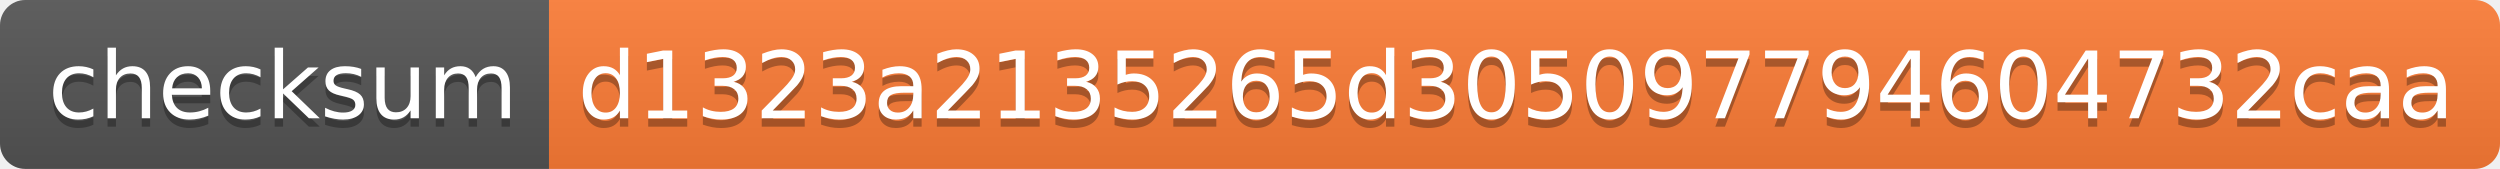
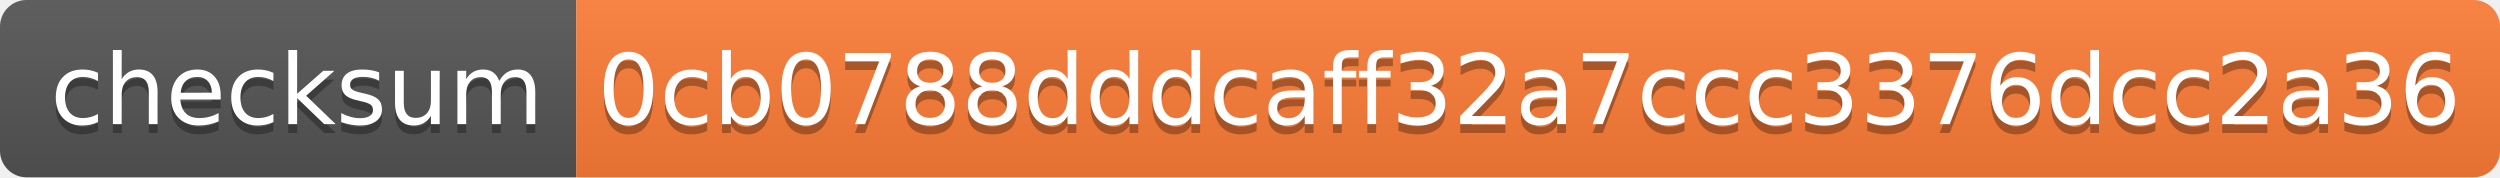
- <svg xmlns="http://www.w3.org/2000/svg" width="296" height="20">
+ <svg xmlns="http://www.w3.org/2000/svg" width="282" height="20">
  <linearGradient id="s" x2="0" y2="100%">
    <stop offset="0" stop-color="#bbb" stop-opacity=".1" />
    <stop offset="1" stop-opacity=".1" />
  </linearGradient>
  <clipPath id="r">
-     <rect width="296" height="20" rx="3" fill="#fff" />
+     <rect width="282" height="20" rx="3" fill="#fff" />
  </clipPath>
  <g clip-path="url(#r)">
    <rect width="65" height="20" fill="#555" />
-     <rect x="65" width="231" height="20" fill="#fe7d37" />
-     <rect width="296" height="20" fill="url(#s)" />
+     <rect x="65" width="217" height="20" fill="#fe7d37" />
+     <rect width="282" height="20" fill="url(#s)" />
  </g>
  <g fill="#fff" text-anchor="middle" font-family="Verdana,Geneva,DejaVu Sans,sans-serif" text-rendering="geometricPrecision" font-size="110">
    <text x="335" y="150" fill="#010101" fill-opacity=".3" transform="scale(.1)" textLength="550">checksum</text>
    <text x="335" y="140" transform="scale(.1)" textLength="550">checksum</text>
-     <text x="1795" y="150" fill="#010101" fill-opacity=".3" transform="scale(.1)" textLength="2210">d1323a2135265d305097794604732caa</text>
-     <text x="1795" y="140" transform="scale(.1)" textLength="2210">d1323a2135265d305097794604732caa</text>
+     <text x="1725" y="150" fill="#010101" fill-opacity=".3" transform="scale(.1)" textLength="2070">0cb0788dddcaff32a7ccc3376dcc2a36</text>
+     <text x="1725" y="140" transform="scale(.1)" textLength="2070">0cb0788dddcaff32a7ccc3376dcc2a36</text>
  </g>
</svg>
